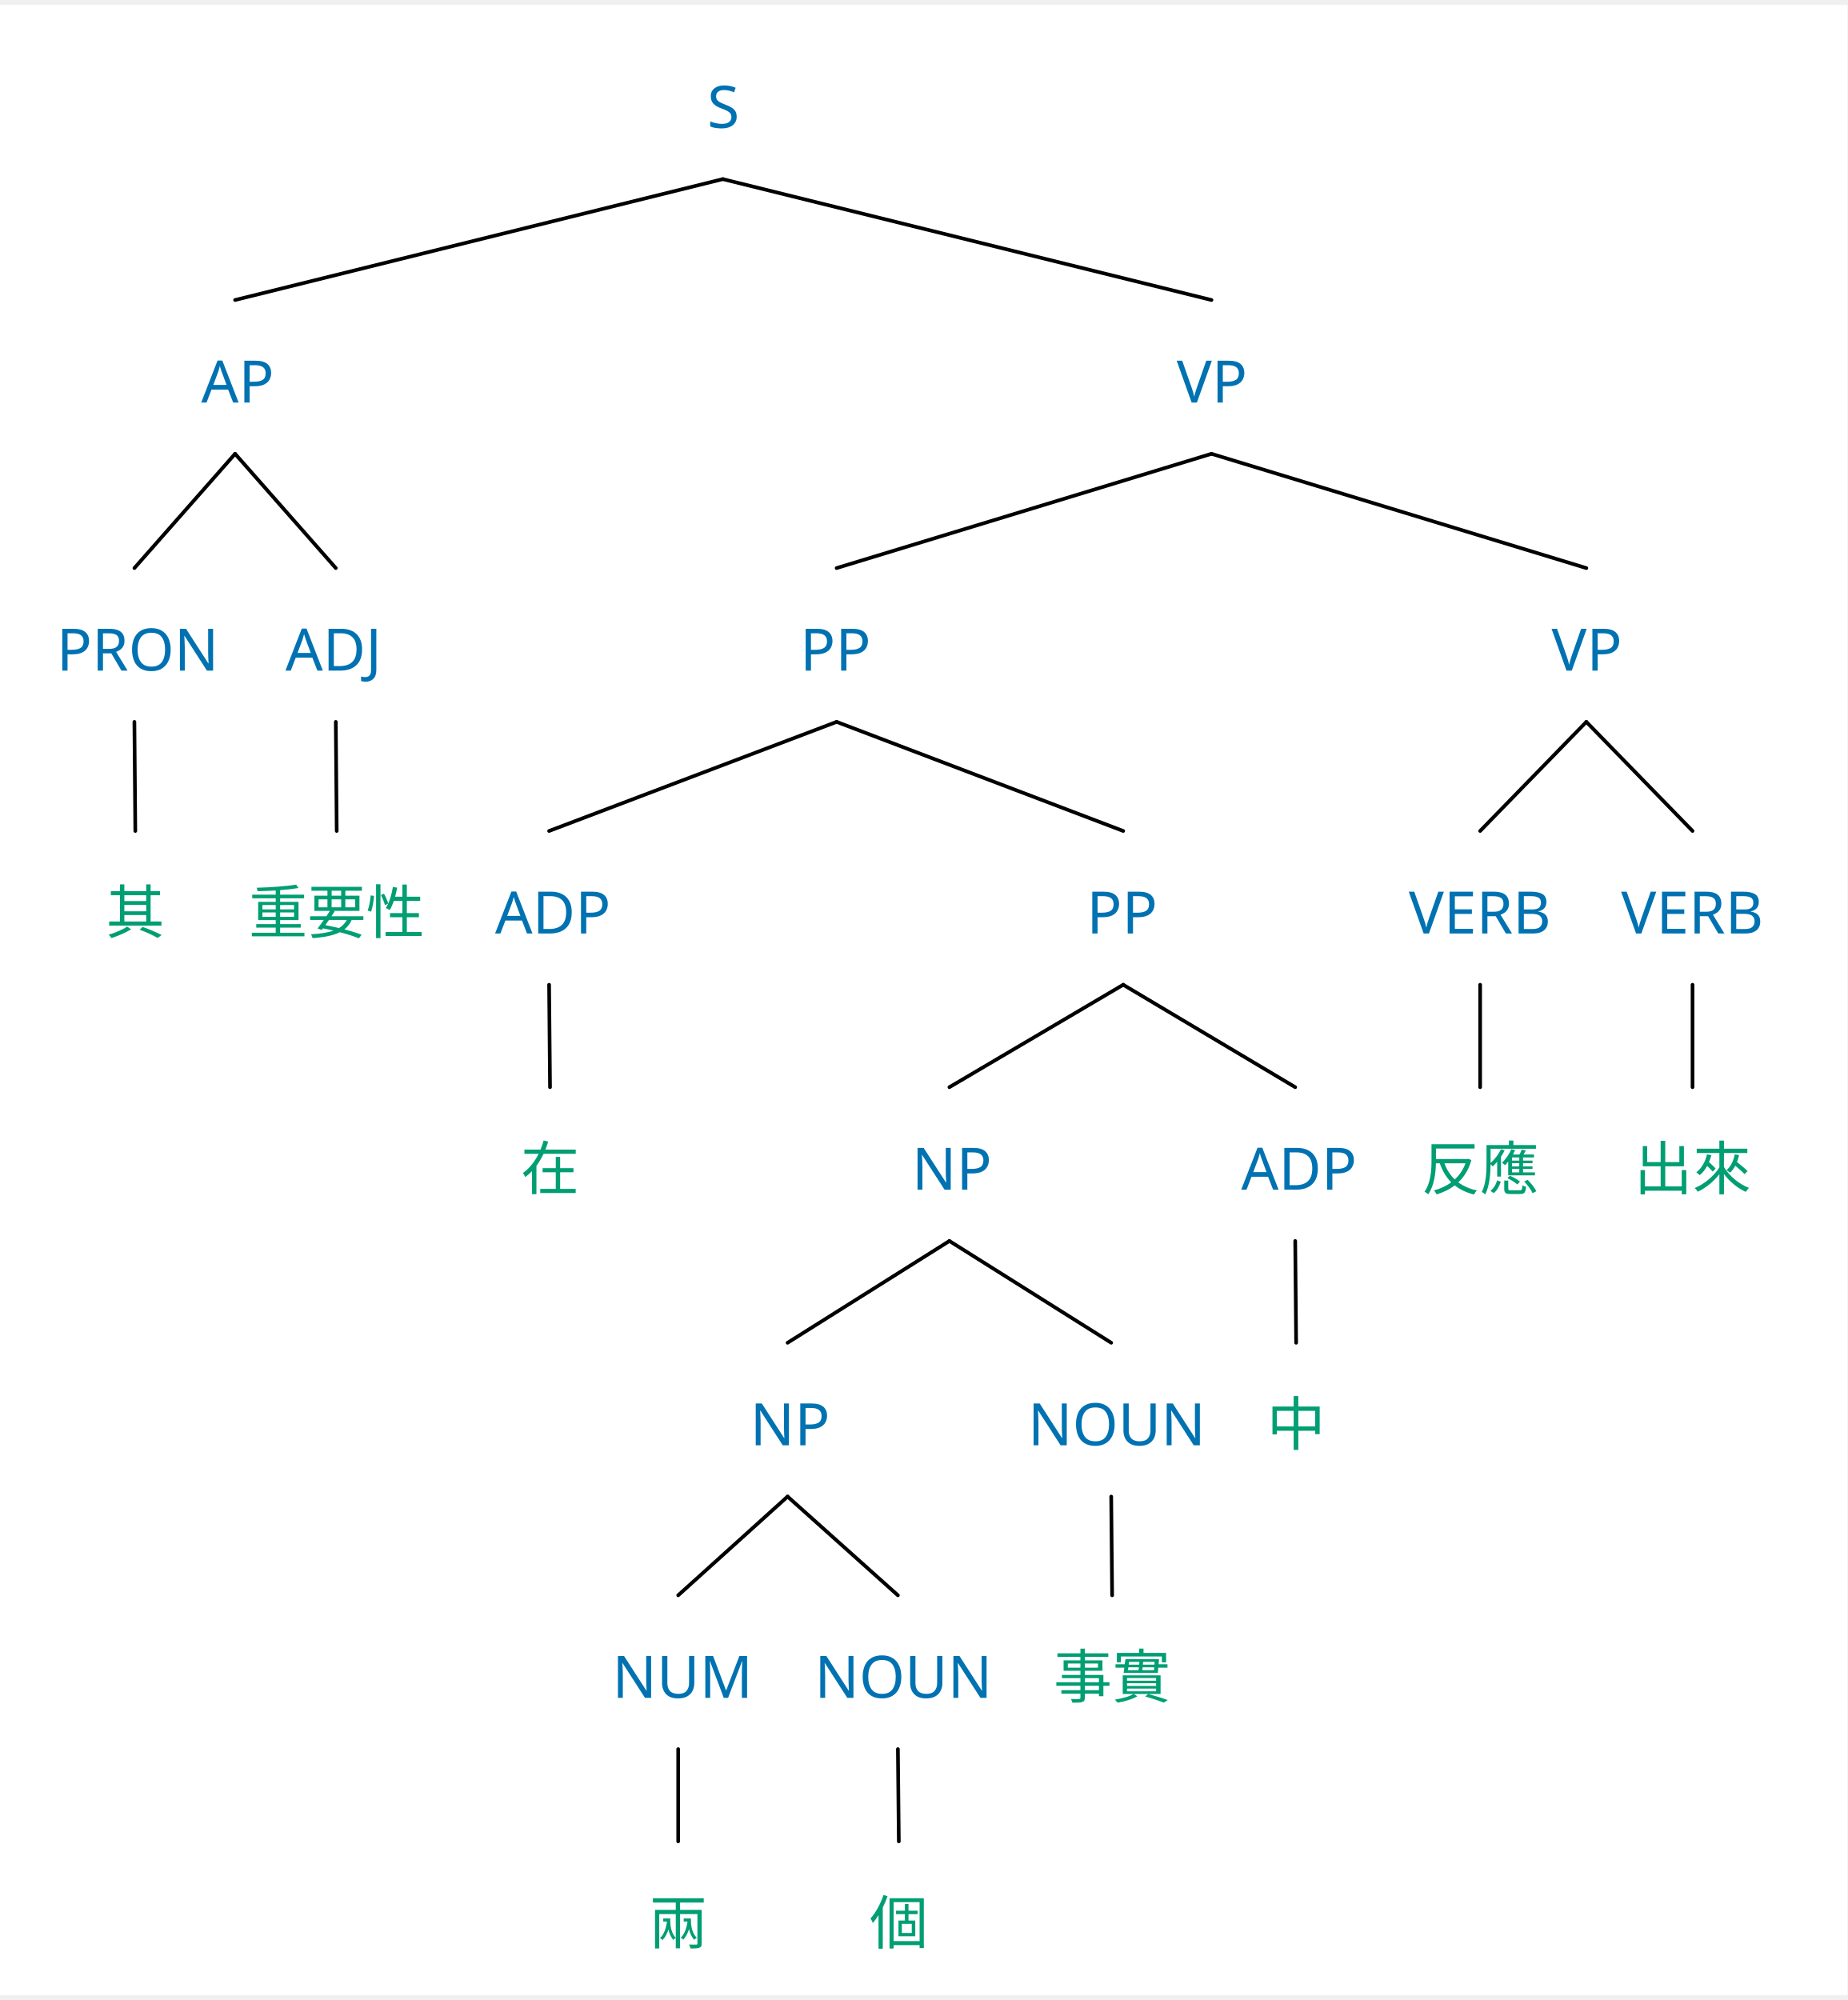
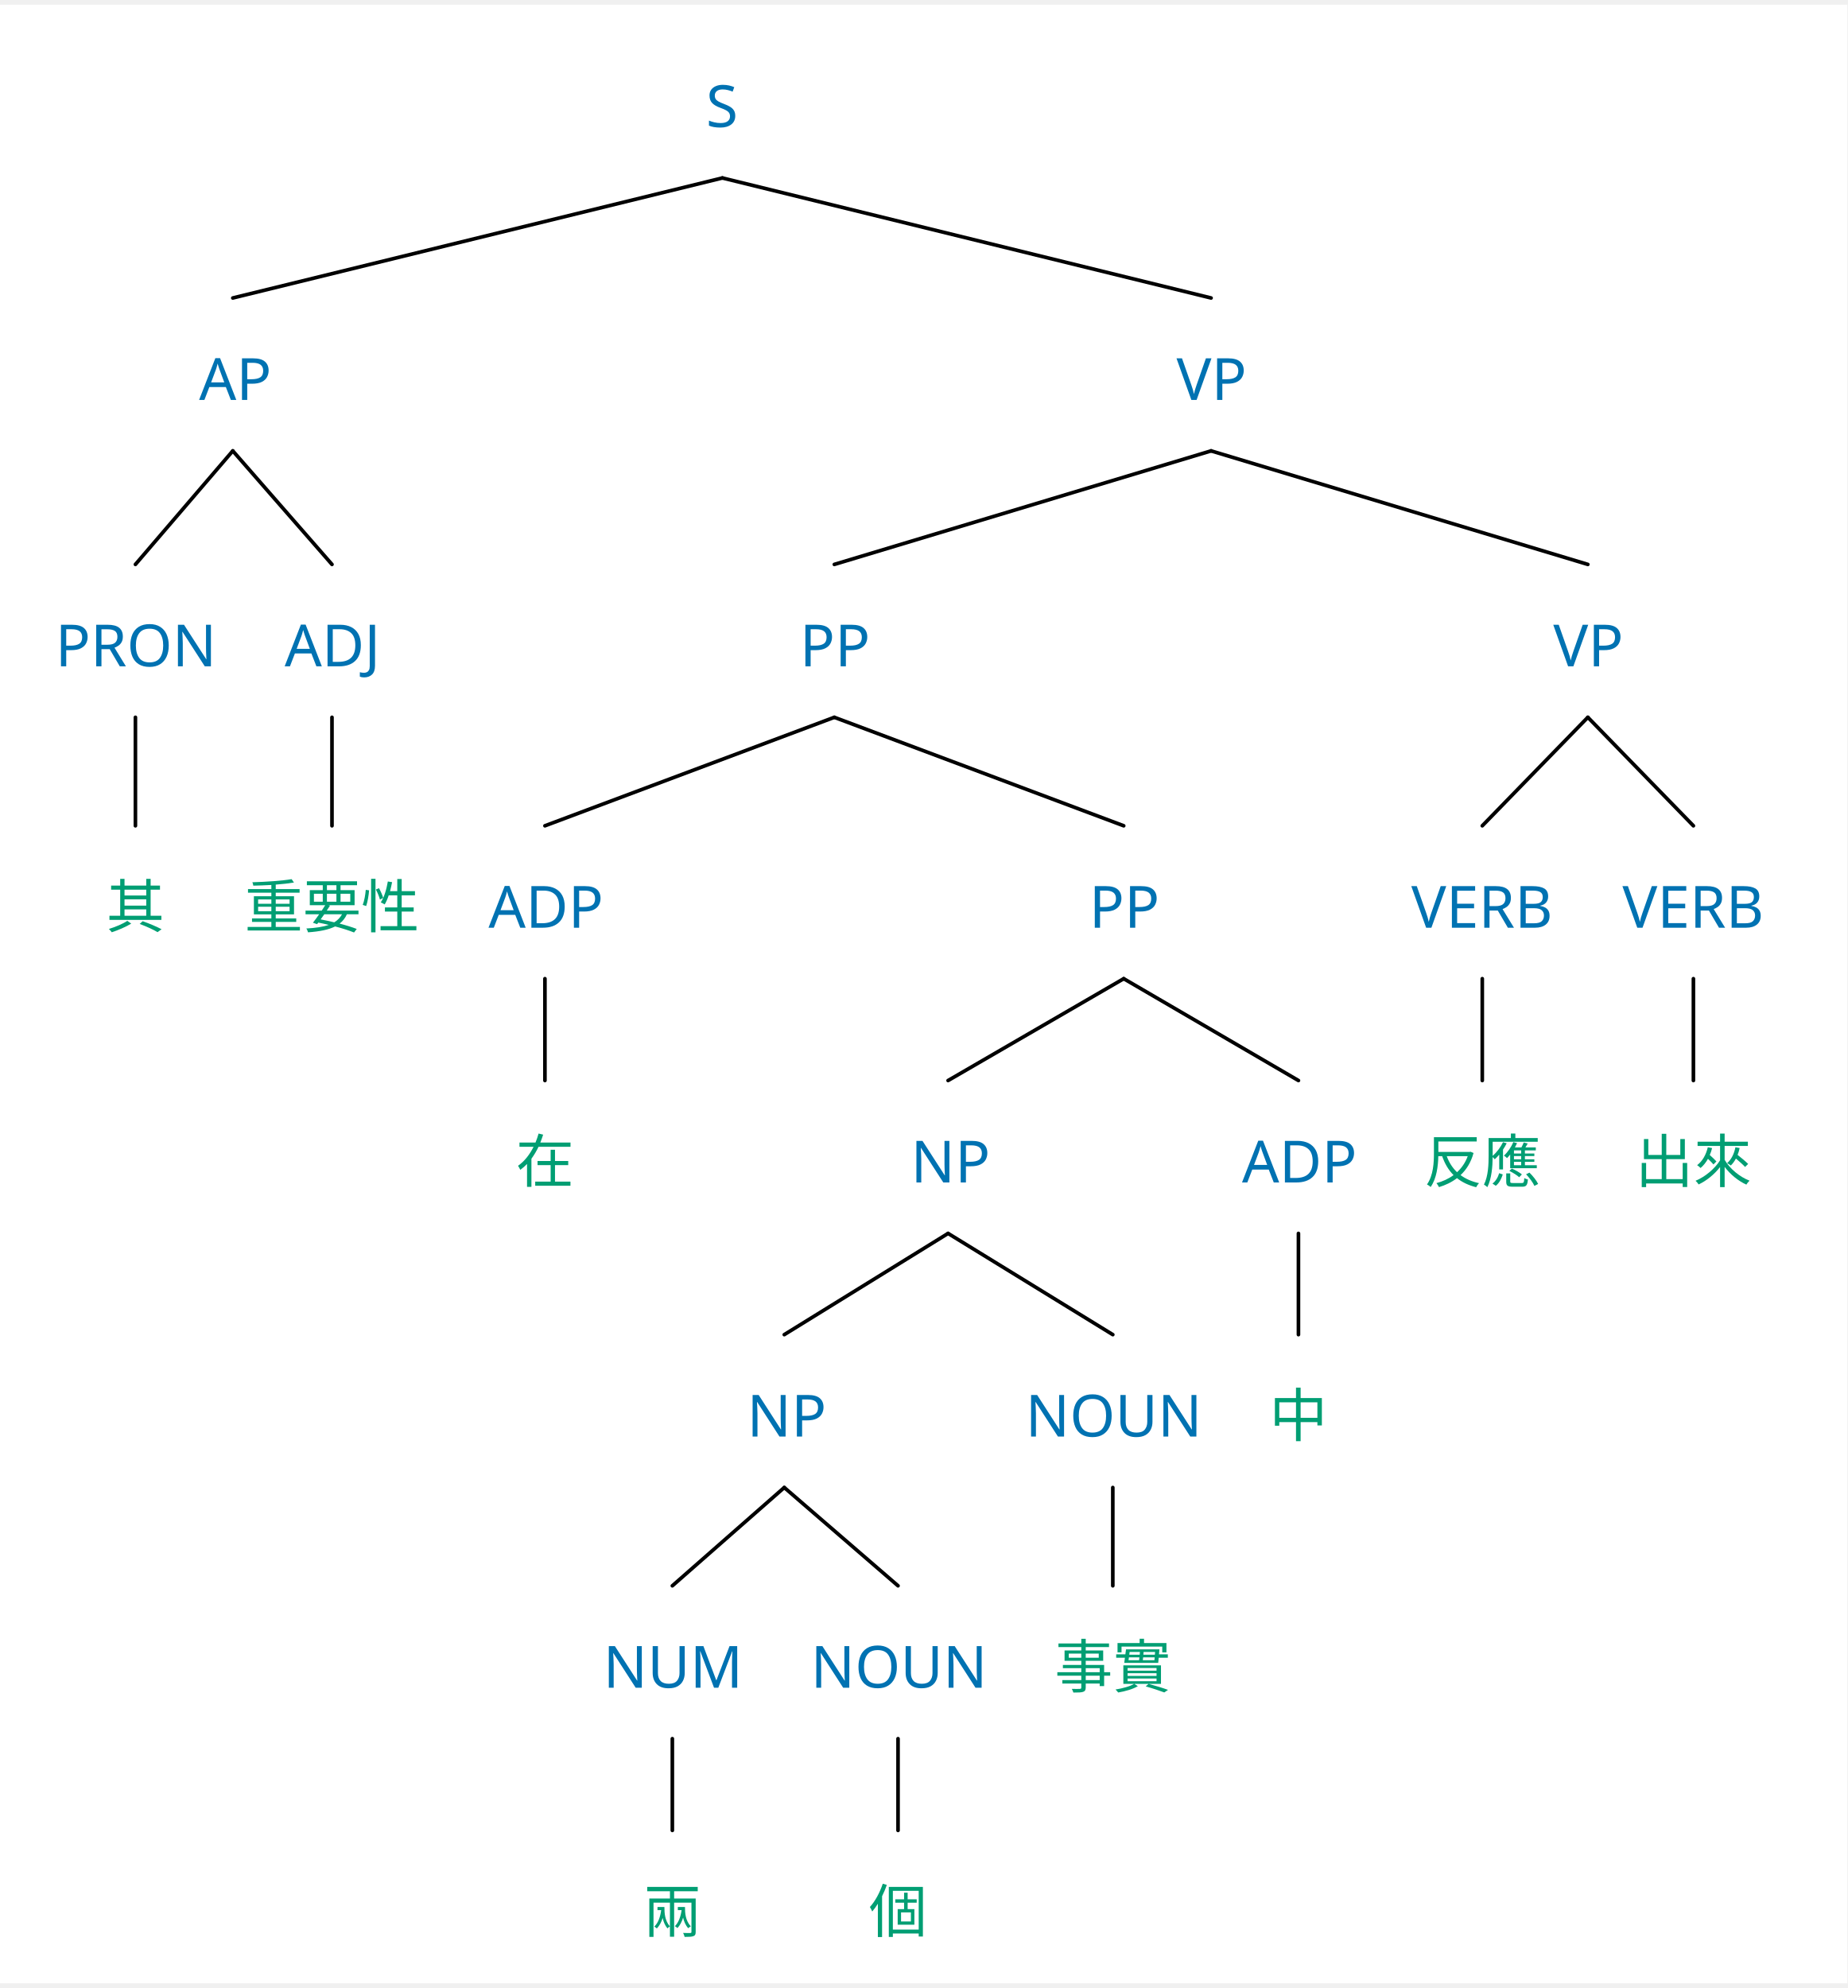
- <svg xmlns="http://www.w3.org/2000/svg" width="993.8" height="1075.872" viewBox="-15.2, 0, 1009.0, 1087.072" version="1.1">
+ <svg xmlns="http://www.w3.org/2000/svg" width="999.8" height="1075.872" viewBox="-15.2, 0, 1015.0, 1087.072" version="1.1">
  <defs>
    <marker id="arrow" markerUnits="userSpaceOnUse" viewBox="0 0 10 10" refX="10" refY="5" markerWidth="15.2" markerHeight="15.2" orient="auto">
      <path d="M 0 0 L 10 5 L 0 10" fill="#CC79A7" />
    </marker>
    <marker id="arrowBackward" markerUnits="userSpaceOnUse" viewBox="0 0 10 10" refX="5" refY="5" markerWidth="15.2" markerHeight="15.2" orient="auto">
      <path d="M 0 0 L 10 5 L 0 10 z" fill="#CC79A7" />
    </marker>
    <marker id="arrowForward" markerUnits="userSpaceOnUse" viewBox="0 0 10 10" refX="5" refY="5" markerWidth="15.2" markerHeight="15.2" orient="auto">
      <path d="M 10 0 L 0 5 L 10 10 z" fill="#CC79A7" />
    </marker>
    <marker id="arrowBothways" markerUnits="userSpaceOnUse" viewBox="0 0 30 10" refX="15" refY="5" markerWidth="45.6" markerHeight="15.2" orient="auto">
      <path d="M 0 5 L 10 0 L 10 5 L 20 5 L 20 0 L 30 5 L 20 10 L 20 5 L 10 5 L 10 10 z" fill="#CC79A7" />
    </marker>
    <pattern id="hatchBlack" x="10" y="10" width="10" height="10" patternUnits="userSpaceOnUse" patternTransform="rotate(45)">
      <line x1="0" y="0" x2="0" y2="10" stroke="black" stroke-width="4" />
    </pattern>
    <pattern id="hatchForNode" x="10" y="10" width="10" height="10" patternUnits="userSpaceOnUse" patternTransform="rotate(45)">
      <line x1="0" y="0" x2="0" y2="10" stroke="#0072B2" stroke-width="4" />
    </pattern>
    <pattern id="hatchForLeaf" x="10" y="10" width="10" height="10" patternUnits="userSpaceOnUse" patternTransform="rotate(45)">
      <line x1="0" y="0" x2="0" y2="10" stroke="#009E73" stroke-width="4" />
    </pattern>
  </defs>
-   <rect x="-15.2" y="0" width="1009.0" height="1087.072" stroke="none" fill="white" />"
- <text white-space="pre" alignment-baseline="text-top" style="fill: #0072B2; storoke-width: 0; font-size: 32px;" x="371.083" y="67.2">
-     <tspan x="371.083" y="67.2" style="" text-decoration="" font-family="'Noto Sans', 'Noto Sans JP', 'Noto Sans CJK JP', OpenMoji, 'OpenMoji Color', 'OpenMoji Black', sans-serif">S</tspan>
+   <rect x="-15.2" y="0" width="1015.0" height="1087.072" stroke="none" fill="white" />"
+ <text white-space="pre" alignment-baseline="text-top" style="fill: #0072B2; storoke-width: 0; font-size: 32px;" x="372.7" y="67.2">
+     <tspan x="372.7" y="67.2" style="" text-decoration="" font-family="'Noto Sans', 'Noto Sans JP', 'Noto Sans CJK JP', OpenMoji, 'OpenMoji Color', 'OpenMoji Black', 'Noto Emoji', sans-serif">S</tspan>
  </text>
-   <text white-space="pre" alignment-baseline="text-top" style="fill: #0072B2; storoke-width: 0; font-size: 32px;" x="94.7" y="217.225">
-     <tspan x="94.7" y="217.225" style="" text-decoration="" font-family="'Noto Sans', 'Noto Sans JP', 'Noto Sans CJK JP', OpenMoji, 'OpenMoji Color', 'OpenMoji Black', sans-serif">AP</tspan>
+   <text white-space="pre" alignment-baseline="text-top" style="fill: #0072B2; storoke-width: 0; font-size: 32px;" x="94.2" y="217.139">
+     <tspan x="94.2" y="217.139" style="" text-decoration="" font-family="'Noto Sans', 'Noto Sans JP', 'Noto Sans CJK JP', OpenMoji, 'OpenMoji Color', 'OpenMoji Black', 'Noto Emoji', sans-serif">AP</tspan>
  </text>
-   <text white-space="pre" alignment-baseline="text-top" style="fill: #0072B2; storoke-width: 0; font-size: 32px;" x="15.7" y="363.634">
-     <tspan x="15.7" y="363.634" style="" text-decoration="" font-family="'Noto Sans', 'Noto Sans JP', 'Noto Sans CJK JP', OpenMoji, 'OpenMoji Color', 'OpenMoji Black', sans-serif">PRON</tspan>
+   <text white-space="pre" alignment-baseline="text-top" style="fill: #0072B2; storoke-width: 0; font-size: 32px;" x="15.2" y="363.518">
+     <tspan x="15.2" y="363.518" style="" text-decoration="" font-family="'Noto Sans', 'Noto Sans JP', 'Noto Sans CJK JP', OpenMoji, 'OpenMoji Color', 'OpenMoji Black', 'Noto Emoji', sans-serif">PRON</tspan>
  </text>
-   <text white-space="pre" alignment-baseline="text-top" style="fill: #009E73; storoke-width: 0; font-size: 32px;" x="42.7" y="507.215">
-     <tspan x="42.7" y="507.215" style="" text-decoration="" font-family="'Noto Sans', 'Noto Sans JP', 'Noto Sans CJK JP', OpenMoji, 'OpenMoji Color', 'OpenMoji Black', sans-serif">其</tspan>
+   <text white-space="pre" alignment-baseline="text-top" style="fill: #009E73; storoke-width: 0; font-size: 32px;" x="43.2" y="507.12">
+     <tspan x="43.2" y="507.12" style="" text-decoration="" font-family="'Noto Sans', 'Noto Sans JP', 'Noto Sans CJK JP', OpenMoji, 'OpenMoji Color', 'OpenMoji Black', 'Noto Emoji', sans-serif">其</tspan>
  </text>
-   <text white-space="pre" alignment-baseline="text-top" style="fill: #0072B2; storoke-width: 0; font-size: 32px;" x="140.7" y="363.634">
-     <tspan x="140.7" y="363.634" style="" text-decoration="" font-family="'Noto Sans', 'Noto Sans JP', 'Noto Sans CJK JP', OpenMoji, 'OpenMoji Color', 'OpenMoji Black', sans-serif">ADJ</tspan>
+   <text white-space="pre" alignment-baseline="text-top" style="fill: #0072B2; storoke-width: 0; font-size: 32px;" x="141.2" y="363.518">
+     <tspan x="141.2" y="363.518" style="" text-decoration="" font-family="'Noto Sans', 'Noto Sans JP', 'Noto Sans CJK JP', OpenMoji, 'OpenMoji Color', 'OpenMoji Black', 'Noto Emoji', sans-serif">ADJ</tspan>
  </text>
-   <text white-space="pre" alignment-baseline="text-top" style="fill: #009E73; storoke-width: 0; font-size: 32px;" x="120.7" y="507.215">
-     <tspan x="120.7" y="507.215" style="" text-decoration="" font-family="'Noto Sans', 'Noto Sans JP', 'Noto Sans CJK JP', OpenMoji, 'OpenMoji Color', 'OpenMoji Black', sans-serif">重要性</tspan>
+   <text white-space="pre" alignment-baseline="text-top" style="fill: #009E73; storoke-width: 0; font-size: 32px;" x="119.2" y="507.12">
+     <tspan x="119.2" y="507.12" style="" text-decoration="" font-family="'Noto Sans', 'Noto Sans JP', 'Noto Sans CJK JP', OpenMoji, 'OpenMoji Color', 'OpenMoji Black', 'Noto Emoji', sans-serif">重要性</tspan>
  </text>
-   <text white-space="pre" alignment-baseline="text-top" style="fill: #0072B2; storoke-width: 0; font-size: 32px;" x="627.466" y="217.225">
-     <tspan x="627.466" y="217.225" style="" text-decoration="" font-family="'Noto Sans', 'Noto Sans JP', 'Noto Sans CJK JP', OpenMoji, 'OpenMoji Color', 'OpenMoji Black', sans-serif">VP</tspan>
+   <text white-space="pre" alignment-baseline="text-top" style="fill: #0072B2; storoke-width: 0; font-size: 32px;" x="631.2" y="217.139">
+     <tspan x="631.2" y="217.139" style="" text-decoration="" font-family="'Noto Sans', 'Noto Sans JP', 'Noto Sans CJK JP', OpenMoji, 'OpenMoji Color', 'OpenMoji Black', 'Noto Emoji', sans-serif">VP</tspan>
  </text>
-   <text white-space="pre" alignment-baseline="text-top" style="fill: #0072B2; storoke-width: 0; font-size: 32px;" x="421.731" y="363.634">
-     <tspan x="421.731" y="363.634" style="" text-decoration="" font-family="'Noto Sans', 'Noto Sans JP', 'Noto Sans CJK JP', OpenMoji, 'OpenMoji Color', 'OpenMoji Black', sans-serif">PP</tspan>
+   <text white-space="pre" alignment-baseline="text-top" style="fill: #0072B2; storoke-width: 0; font-size: 32px;" x="424.2" y="363.518">
+     <tspan x="424.2" y="363.518" style="" text-decoration="" font-family="'Noto Sans', 'Noto Sans JP', 'Noto Sans CJK JP', OpenMoji, 'OpenMoji Color', 'OpenMoji Black', 'Noto Emoji', sans-serif">PP</tspan>
  </text>
-   <text white-space="pre" alignment-baseline="text-top" style="fill: #0072B2; storoke-width: 0; font-size: 32px;" x="255.2" y="507.215">
-     <tspan x="255.2" y="507.215" style="" text-decoration="" font-family="'Noto Sans', 'Noto Sans JP', 'Noto Sans CJK JP', OpenMoji, 'OpenMoji Color', 'OpenMoji Black', sans-serif">ADP</tspan>
+   <text white-space="pre" alignment-baseline="text-top" style="fill: #0072B2; storoke-width: 0; font-size: 32px;" x="253.2" y="507.12">
+     <tspan x="253.2" y="507.12" style="" text-decoration="" font-family="'Noto Sans', 'Noto Sans JP', 'Noto Sans CJK JP', OpenMoji, 'OpenMoji Color', 'OpenMoji Black', 'Noto Emoji', sans-serif">ADP</tspan>
  </text>
-   <text white-space="pre" alignment-baseline="text-top" style="fill: #009E73; storoke-width: 0; font-size: 32px;" x="269.2" y="647.154">
-     <tspan x="269.2" y="647.154" style="" text-decoration="" font-family="'Noto Sans', 'Noto Sans JP', 'Noto Sans CJK JP', OpenMoji, 'OpenMoji Color', 'OpenMoji Black', sans-serif">在</tspan>
+   <text white-space="pre" alignment-baseline="text-top" style="fill: #009E73; storoke-width: 0; font-size: 32px;" x="268.2" y="647.075">
+     <tspan x="268.2" y="647.075" style="" text-decoration="" font-family="'Noto Sans', 'Noto Sans JP', 'Noto Sans CJK JP', OpenMoji, 'OpenMoji Color', 'OpenMoji Black', 'Noto Emoji', sans-serif">在</tspan>
  </text>
-   <text white-space="pre" alignment-baseline="text-top" style="fill: #0072B2; storoke-width: 0; font-size: 32px;" x="578.262" y="507.215">
-     <tspan x="578.262" y="507.215" style="" text-decoration="" font-family="'Noto Sans', 'Noto Sans JP', 'Noto Sans CJK JP', OpenMoji, 'OpenMoji Color', 'OpenMoji Black', sans-serif">PP</tspan>
+   <text white-space="pre" alignment-baseline="text-top" style="fill: #0072B2; storoke-width: 0; font-size: 32px;" x="583.2" y="507.12">
+     <tspan x="583.2" y="507.12" style="" text-decoration="" font-family="'Noto Sans', 'Noto Sans JP', 'Noto Sans CJK JP', OpenMoji, 'OpenMoji Color', 'OpenMoji Black', 'Noto Emoji', sans-serif">PP</tspan>
  </text>
-   <text white-space="pre" alignment-baseline="text-top" style="fill: #0072B2; storoke-width: 0; font-size: 32px;" x="482.825" y="647.154">
-     <tspan x="482.825" y="647.154" style="" text-decoration="" font-family="'Noto Sans', 'Noto Sans JP', 'Noto Sans CJK JP', OpenMoji, 'OpenMoji Color', 'OpenMoji Black', sans-serif">NP</tspan>
+   <text white-space="pre" alignment-baseline="text-top" style="fill: #0072B2; storoke-width: 0; font-size: 32px;" x="485.2" y="647.075">
+     <tspan x="485.2" y="647.075" style="" text-decoration="" font-family="'Noto Sans', 'Noto Sans JP', 'Noto Sans CJK JP', OpenMoji, 'OpenMoji Color', 'OpenMoji Black', 'Noto Emoji', sans-serif">NP</tspan>
  </text>
-   <text white-space="pre" alignment-baseline="text-top" style="fill: #0072B2; storoke-width: 0; font-size: 32px;" x="394.45" y="786.738">
-     <tspan x="394.45" y="786.738" style="" text-decoration="" font-family="'Noto Sans', 'Noto Sans JP', 'Noto Sans CJK JP', OpenMoji, 'OpenMoji Color', 'OpenMoji Black', sans-serif">NP</tspan>
+   <text white-space="pre" alignment-baseline="text-top" style="fill: #0072B2; storoke-width: 0; font-size: 32px;" x="395.2" y="786.684">
+     <tspan x="395.2" y="786.684" style="" text-decoration="" font-family="'Noto Sans', 'Noto Sans JP', 'Noto Sans CJK JP', OpenMoji, 'OpenMoji Color', 'OpenMoji Black', 'Noto Emoji', sans-serif">NP</tspan>
  </text>
-   <text white-space="pre" alignment-baseline="text-top" style="fill: #0072B2; storoke-width: 0; font-size: 32px;" x="319.2" y="924.672">
-     <tspan x="319.2" y="924.672" style="" text-decoration="" font-family="'Noto Sans', 'Noto Sans JP', 'Noto Sans CJK JP', OpenMoji, 'OpenMoji Color', 'OpenMoji Black', sans-serif">NUM</tspan>
+   <text white-space="pre" alignment-baseline="text-top" style="fill: #0072B2; storoke-width: 0; font-size: 32px;" x="316.2" y="924.672">
+     <tspan x="316.2" y="924.672" style="" text-decoration="" font-family="'Noto Sans', 'Noto Sans JP', 'Noto Sans CJK JP', OpenMoji, 'OpenMoji Color', 'OpenMoji Black', 'Noto Emoji', sans-serif">NUM</tspan>
  </text>
-   <text white-space="pre" alignment-baseline="text-top" style="fill: #009E73; storoke-width: 0; font-size: 32px;" x="339.2" y="1059.072">
-     <tspan x="339.2" y="1059.072" style="" text-decoration="" font-family="'Noto Sans', 'Noto Sans JP', 'Noto Sans CJK JP', OpenMoji, 'OpenMoji Color', 'OpenMoji Black', sans-serif">兩</tspan>
+   <text white-space="pre" alignment-baseline="text-top" style="fill: #009E73; storoke-width: 0; font-size: 32px;" x="338.2" y="1059.072">
+     <tspan x="338.2" y="1059.072" style="" text-decoration="" font-family="'Noto Sans', 'Noto Sans JP', 'Noto Sans CJK JP', OpenMoji, 'OpenMoji Color', 'OpenMoji Black', 'Noto Emoji', sans-serif">兩</tspan>
  </text>
-   <text white-space="pre" alignment-baseline="text-top" style="fill: #0072B2; storoke-width: 0; font-size: 32px;" x="429.7" y="924.672">
-     <tspan x="429.7" y="924.672" style="" text-decoration="" font-family="'Noto Sans', 'Noto Sans JP', 'Noto Sans CJK JP', OpenMoji, 'OpenMoji Color', 'OpenMoji Black', sans-serif">NOUN</tspan>
+   <text white-space="pre" alignment-baseline="text-top" style="fill: #0072B2; storoke-width: 0; font-size: 32px;" x="430.2" y="924.672">
+     <tspan x="430.2" y="924.672" style="" text-decoration="" font-family="'Noto Sans', 'Noto Sans JP', 'Noto Sans CJK JP', OpenMoji, 'OpenMoji Color', 'OpenMoji Black', 'Noto Emoji', sans-serif">NOUN</tspan>
  </text>
-   <text white-space="pre" alignment-baseline="text-top" style="fill: #009E73; storoke-width: 0; font-size: 32px;" x="459.7" y="1059.072">
-     <tspan x="459.7" y="1059.072" style="" text-decoration="" font-family="'Noto Sans', 'Noto Sans JP', 'Noto Sans CJK JP', OpenMoji, 'OpenMoji Color', 'OpenMoji Black', sans-serif">個</tspan>
+   <text white-space="pre" alignment-baseline="text-top" style="fill: #009E73; storoke-width: 0; font-size: 32px;" x="462.2" y="1059.072">
+     <tspan x="462.2" y="1059.072" style="" text-decoration="" font-family="'Noto Sans', 'Noto Sans JP', 'Noto Sans CJK JP', OpenMoji, 'OpenMoji Color', 'OpenMoji Black', 'Noto Emoji', sans-serif">個</tspan>
  </text>
-   <text white-space="pre" alignment-baseline="text-top" style="fill: #0072B2; storoke-width: 0; font-size: 32px;" x="546.2" y="786.738">
-     <tspan x="546.2" y="786.738" style="" text-decoration="" font-family="'Noto Sans', 'Noto Sans JP', 'Noto Sans CJK JP', OpenMoji, 'OpenMoji Color', 'OpenMoji Black', sans-serif">NOUN</tspan>
+   <text white-space="pre" alignment-baseline="text-top" style="fill: #0072B2; storoke-width: 0; font-size: 32px;" x="548.2" y="786.684">
+     <tspan x="548.2" y="786.684" style="" text-decoration="" font-family="'Noto Sans', 'Noto Sans JP', 'Noto Sans CJK JP', OpenMoji, 'OpenMoji Color', 'OpenMoji Black', 'Noto Emoji', sans-serif">NOUN</tspan>
  </text>
-   <text white-space="pre" alignment-baseline="text-top" style="fill: #009E73; storoke-width: 0; font-size: 32px;" x="560.2" y="924.672">
-     <tspan x="560.2" y="924.672" style="" text-decoration="" font-family="'Noto Sans', 'Noto Sans JP', 'Noto Sans CJK JP', OpenMoji, 'OpenMoji Color', 'OpenMoji Black', sans-serif">事實</tspan>
+   <text white-space="pre" alignment-baseline="text-top" style="fill: #009E73; storoke-width: 0; font-size: 32px;" x="564.2" y="924.672">
+     <tspan x="564.2" y="924.672" style="" text-decoration="" font-family="'Noto Sans', 'Noto Sans JP', 'Noto Sans CJK JP', OpenMoji, 'OpenMoji Color', 'OpenMoji Black', 'Noto Emoji', sans-serif">事實</tspan>
  </text>
-   <text white-space="pre" alignment-baseline="text-top" style="fill: #0072B2; storoke-width: 0; font-size: 32px;" x="662.7" y="647.154">
-     <tspan x="662.7" y="647.154" style="" text-decoration="" font-family="'Noto Sans', 'Noto Sans JP', 'Noto Sans CJK JP', OpenMoji, 'OpenMoji Color', 'OpenMoji Black', sans-serif">ADP</tspan>
+   <text white-space="pre" alignment-baseline="text-top" style="fill: #0072B2; storoke-width: 0; font-size: 32px;" x="667.2" y="647.075">
+     <tspan x="667.2" y="647.075" style="" text-decoration="" font-family="'Noto Sans', 'Noto Sans JP', 'Noto Sans CJK JP', OpenMoji, 'OpenMoji Color', 'OpenMoji Black', 'Noto Emoji', sans-serif">ADP</tspan>
  </text>
-   <text white-space="pre" alignment-baseline="text-top" style="fill: #009E73; storoke-width: 0; font-size: 32px;" x="676.7" y="786.738">
-     <tspan x="676.7" y="786.738" style="" text-decoration="" font-family="'Noto Sans', 'Noto Sans JP', 'Noto Sans CJK JP', OpenMoji, 'OpenMoji Color', 'OpenMoji Black', sans-serif">中</tspan>
+   <text white-space="pre" alignment-baseline="text-top" style="fill: #009E73; storoke-width: 0; font-size: 32px;" x="682.2" y="786.684">
+     <tspan x="682.2" y="786.684" style="" text-decoration="" font-family="'Noto Sans', 'Noto Sans JP', 'Noto Sans CJK JP', OpenMoji, 'OpenMoji Color', 'OpenMoji Black', 'Noto Emoji', sans-serif">中</tspan>
  </text>
-   <text white-space="pre" alignment-baseline="text-top" style="fill: #0072B2; storoke-width: 0; font-size: 32px;" x="832.2" y="363.634">
-     <tspan x="832.2" y="363.634" style="" text-decoration="" font-family="'Noto Sans', 'Noto Sans JP', 'Noto Sans CJK JP', OpenMoji, 'OpenMoji Color', 'OpenMoji Black', sans-serif">VP</tspan>
+   <text white-space="pre" alignment-baseline="text-top" style="fill: #0072B2; storoke-width: 0; font-size: 32px;" x="838.2" y="363.518">
+     <tspan x="838.2" y="363.518" style="" text-decoration="" font-family="'Noto Sans', 'Noto Sans JP', 'Noto Sans CJK JP', OpenMoji, 'OpenMoji Color', 'OpenMoji Black', 'Noto Emoji', sans-serif">VP</tspan>
  </text>
-   <text white-space="pre" alignment-baseline="text-top" style="fill: #0072B2; storoke-width: 0; font-size: 32px;" x="754.2" y="507.215">
-     <tspan x="754.2" y="507.215" style="" text-decoration="" font-family="'Noto Sans', 'Noto Sans JP', 'Noto Sans CJK JP', OpenMoji, 'OpenMoji Color', 'OpenMoji Black', sans-serif">VERB</tspan>
+   <text white-space="pre" alignment-baseline="text-top" style="fill: #0072B2; storoke-width: 0; font-size: 32px;" x="760.2" y="507.12">
+     <tspan x="760.2" y="507.12" style="" text-decoration="" font-family="'Noto Sans', 'Noto Sans JP', 'Noto Sans CJK JP', OpenMoji, 'OpenMoji Color', 'OpenMoji Black', 'Noto Emoji', sans-serif">VERB</tspan>
  </text>
-   <text white-space="pre" alignment-baseline="text-top" style="fill: #009E73; storoke-width: 0; font-size: 32px;" x="761.2" y="647.154">
-     <tspan x="761.2" y="647.154" style="" text-decoration="" font-family="'Noto Sans', 'Noto Sans JP', 'Noto Sans CJK JP', OpenMoji, 'OpenMoji Color', 'OpenMoji Black', sans-serif">反應</tspan>
+   <text white-space="pre" alignment-baseline="text-top" style="fill: #009E73; storoke-width: 0; font-size: 32px;" x="767.2" y="647.075">
+     <tspan x="767.2" y="647.075" style="" text-decoration="" font-family="'Noto Sans', 'Noto Sans JP', 'Noto Sans CJK JP', OpenMoji, 'OpenMoji Color', 'OpenMoji Black', 'Noto Emoji', sans-serif">反應</tspan>
  </text>
-   <text white-space="pre" alignment-baseline="text-top" style="fill: #0072B2; storoke-width: 0; font-size: 32px;" x="870.2" y="507.215">
-     <tspan x="870.2" y="507.215" style="" text-decoration="" font-family="'Noto Sans', 'Noto Sans JP', 'Noto Sans CJK JP', OpenMoji, 'OpenMoji Color', 'OpenMoji Black', sans-serif">VERB</tspan>
+   <text white-space="pre" alignment-baseline="text-top" style="fill: #0072B2; storoke-width: 0; font-size: 32px;" x="876.2" y="507.12">
+     <tspan x="876.2" y="507.12" style="" text-decoration="" font-family="'Noto Sans', 'Noto Sans JP', 'Noto Sans CJK JP', OpenMoji, 'OpenMoji Color', 'OpenMoji Black', 'Noto Emoji', sans-serif">VERB</tspan>
  </text>
-   <text white-space="pre" alignment-baseline="text-top" style="fill: #009E73; storoke-width: 0; font-size: 32px;" x="877.2" y="647.154">
-     <tspan x="877.2" y="647.154" style="" text-decoration="" font-family="'Noto Sans', 'Noto Sans JP', 'Noto Sans CJK JP', OpenMoji, 'OpenMoji Color', 'OpenMoji Black', sans-serif">出來</tspan>
+   <text white-space="pre" alignment-baseline="text-top" style="fill: #009E73; storoke-width: 0; font-size: 32px;" x="883.2" y="647.075">
+     <tspan x="883.2" y="647.075" style="" text-decoration="" font-family="'Noto Sans', 'Noto Sans JP', 'Noto Sans CJK JP', OpenMoji, 'OpenMoji Color', 'OpenMoji Black', 'Noto Emoji', sans-serif">出來</tspan>
  </text>
-   <line style="fill: none; stroke:black; stroke-width:2; stroke-linejoin:round; stroke-linecap:round;" x1="113.2" y1="161.225" x2="379.583" y2="95.2" />
-   <line style="fill: none; stroke:black; stroke-width:2; stroke-linejoin:round; stroke-linecap:round;" x1="646.466" y1="161.225" x2="379.583" y2="95.2" />
-   <line style="fill: none; stroke:black; stroke-width:2; stroke-linejoin:round; stroke-linecap:round;" x1="58.2" y1="307.634" x2="113.2" y2="245.225" />
-   <line style="fill: none; stroke:black; stroke-width:2; stroke-linejoin:round; stroke-linecap:round;" x1="168.2" y1="307.634" x2="113.2" y2="245.225" />
-   <line style="fill: none; stroke:black; stroke-width:2; stroke-linejoin:round; stroke-linecap:round;" x1="58.7" y1="451.215" x2="58.2" y2="391.634" />
-   <line style="fill: none; stroke:black; stroke-width:2; stroke-linejoin:round; stroke-linecap:round;" x1="168.7" y1="451.215" x2="168.2" y2="391.634" />
-   <line style="fill: none; stroke:black; stroke-width:2; stroke-linejoin:round; stroke-linecap:round;" x1="441.731" y1="307.634" x2="646.466" y2="245.225" />
-   <line style="fill: none; stroke:black; stroke-width:2; stroke-linejoin:round; stroke-linecap:round;" x1="851.2" y1="307.634" x2="646.466" y2="245.225" />
-   <line style="fill: none; stroke:black; stroke-width:2; stroke-linejoin:round; stroke-linecap:round;" x1="284.7" y1="451.215" x2="441.731" y2="391.634" />
-   <line style="fill: none; stroke:black; stroke-width:2; stroke-linejoin:round; stroke-linecap:round;" x1="598.262" y1="451.215" x2="441.731" y2="391.634" />
-   <line style="fill: none; stroke:black; stroke-width:2; stroke-linejoin:round; stroke-linecap:round;" x1="285.2" y1="591.154" x2="284.7" y2="535.215" />
-   <line style="fill: none; stroke:black; stroke-width:2; stroke-linejoin:round; stroke-linecap:round;" x1="503.325" y1="591.154" x2="598.262" y2="535.215" />
-   <line style="fill: none; stroke:black; stroke-width:2; stroke-linejoin:round; stroke-linecap:round;" x1="692.2" y1="591.154" x2="598.262" y2="535.215" />
-   <line style="fill: none; stroke:black; stroke-width:2; stroke-linejoin:round; stroke-linecap:round;" x1="414.95" y1="730.738" x2="503.325" y2="675.154" />
-   <line style="fill: none; stroke:black; stroke-width:2; stroke-linejoin:round; stroke-linecap:round;" x1="591.7" y1="730.738" x2="503.325" y2="675.154" />
-   <line style="fill: none; stroke:black; stroke-width:2; stroke-linejoin:round; stroke-linecap:round;" x1="355.2" y1="868.672" x2="414.95" y2="814.738" />
-   <line style="fill: none; stroke:black; stroke-width:2; stroke-linejoin:round; stroke-linecap:round;" x1="475.2" y1="868.672" x2="414.95" y2="814.738" />
-   <line style="fill: none; stroke:black; stroke-width:2; stroke-linejoin:round; stroke-linecap:round;" x1="355.2" y1="1003.072" x2="355.2" y2="952.672" />
-   <line style="fill: none; stroke:black; stroke-width:2; stroke-linejoin:round; stroke-linecap:round;" x1="475.7" y1="1003.072" x2="475.2" y2="952.672" />
-   <line style="fill: none; stroke:black; stroke-width:2; stroke-linejoin:round; stroke-linecap:round;" x1="592.2" y1="868.672" x2="591.7" y2="814.738" />
-   <line style="fill: none; stroke:black; stroke-width:2; stroke-linejoin:round; stroke-linecap:round;" x1="692.7" y1="730.738" x2="692.2" y2="675.154" />
-   <line style="fill: none; stroke:black; stroke-width:2; stroke-linejoin:round; stroke-linecap:round;" x1="793.2" y1="451.215" x2="851.2" y2="391.634" />
-   <line style="fill: none; stroke:black; stroke-width:2; stroke-linejoin:round; stroke-linecap:round;" x1="909.2" y1="451.215" x2="851.2" y2="391.634" />
-   <line style="fill: none; stroke:black; stroke-width:2; stroke-linejoin:round; stroke-linecap:round;" x1="793.2" y1="591.154" x2="793.2" y2="535.215" />
-   <line style="fill: none; stroke:black; stroke-width:2; stroke-linejoin:round; stroke-linecap:round;" x1="909.2" y1="591.154" x2="909.2" y2="535.215" />
+   <line style="fill: none; stroke:black; stroke-width:2; stroke-linejoin:round; stroke-linecap:round;" x1="112.7" y1="161.139" x2="381.7" y2="95.2" />
+   <line style="fill: none; stroke:black; stroke-width:2; stroke-linejoin:round; stroke-linecap:round;" x1="650.2" y1="161.139" x2="381.7" y2="95.2" />
+   <line style="fill: none; stroke:black; stroke-width:2; stroke-linejoin:round; stroke-linecap:round;" x1="59.2" y1="307.518" x2="112.7" y2="245.139" />
+   <line style="fill: none; stroke:black; stroke-width:2; stroke-linejoin:round; stroke-linecap:round;" x1="167.2" y1="307.518" x2="112.7" y2="245.139" />
+   <line style="fill: none; stroke:black; stroke-width:2; stroke-linejoin:round; stroke-linecap:round;" x1="59.2" y1="451.12" x2="59.2" y2="391.518" />
+   <line style="fill: none; stroke:black; stroke-width:2; stroke-linejoin:round; stroke-linecap:round;" x1="167.2" y1="451.12" x2="167.2" y2="391.518" />
+   <line style="fill: none; stroke:black; stroke-width:2; stroke-linejoin:round; stroke-linecap:round;" x1="443.2" y1="307.518" x2="650.2" y2="245.139" />
+   <line style="fill: none; stroke:black; stroke-width:2; stroke-linejoin:round; stroke-linecap:round;" x1="857.2" y1="307.518" x2="650.2" y2="245.139" />
+   <line style="fill: none; stroke:black; stroke-width:2; stroke-linejoin:round; stroke-linecap:round;" x1="284.2" y1="451.12" x2="443.2" y2="391.518" />
+   <line style="fill: none; stroke:black; stroke-width:2; stroke-linejoin:round; stroke-linecap:round;" x1="602.2" y1="451.12" x2="443.2" y2="391.518" />
+   <line style="fill: none; stroke:black; stroke-width:2; stroke-linejoin:round; stroke-linecap:round;" x1="284.2" y1="591.075" x2="284.2" y2="535.12" />
+   <line style="fill: none; stroke:black; stroke-width:2; stroke-linejoin:round; stroke-linecap:round;" x1="505.7" y1="591.075" x2="602.2" y2="535.12" />
+   <line style="fill: none; stroke:black; stroke-width:2; stroke-linejoin:round; stroke-linecap:round;" x1="698.2" y1="591.075" x2="602.2" y2="535.12" />
+   <line style="fill: none; stroke:black; stroke-width:2; stroke-linejoin:round; stroke-linecap:round;" x1="415.7" y1="730.684" x2="505.7" y2="675.075" />
+   <line style="fill: none; stroke:black; stroke-width:2; stroke-linejoin:round; stroke-linecap:round;" x1="596.2" y1="730.684" x2="505.7" y2="675.075" />
+   <line style="fill: none; stroke:black; stroke-width:2; stroke-linejoin:round; stroke-linecap:round;" x1="354.2" y1="868.672" x2="415.7" y2="814.684" />
+   <line style="fill: none; stroke:black; stroke-width:2; stroke-linejoin:round; stroke-linecap:round;" x1="478.2" y1="868.672" x2="415.7" y2="814.684" />
+   <line style="fill: none; stroke:black; stroke-width:2; stroke-linejoin:round; stroke-linecap:round;" x1="354.2" y1="1003.072" x2="354.2" y2="952.672" />
+   <line style="fill: none; stroke:black; stroke-width:2; stroke-linejoin:round; stroke-linecap:round;" x1="478.2" y1="1003.072" x2="478.2" y2="952.672" />
+   <line style="fill: none; stroke:black; stroke-width:2; stroke-linejoin:round; stroke-linecap:round;" x1="596.2" y1="868.672" x2="596.2" y2="814.684" />
+   <line style="fill: none; stroke:black; stroke-width:2; stroke-linejoin:round; stroke-linecap:round;" x1="698.2" y1="730.684" x2="698.2" y2="675.075" />
+   <line style="fill: none; stroke:black; stroke-width:2; stroke-linejoin:round; stroke-linecap:round;" x1="799.2" y1="451.12" x2="857.2" y2="391.518" />
+   <line style="fill: none; stroke:black; stroke-width:2; stroke-linejoin:round; stroke-linecap:round;" x1="915.2" y1="451.12" x2="857.2" y2="391.518" />
+   <line style="fill: none; stroke:black; stroke-width:2; stroke-linejoin:round; stroke-linecap:round;" x1="799.2" y1="591.075" x2="799.2" y2="535.12" />
+   <line style="fill: none; stroke:black; stroke-width:2; stroke-linejoin:round; stroke-linecap:round;" x1="915.2" y1="591.075" x2="915.2" y2="535.12" />
</svg>
